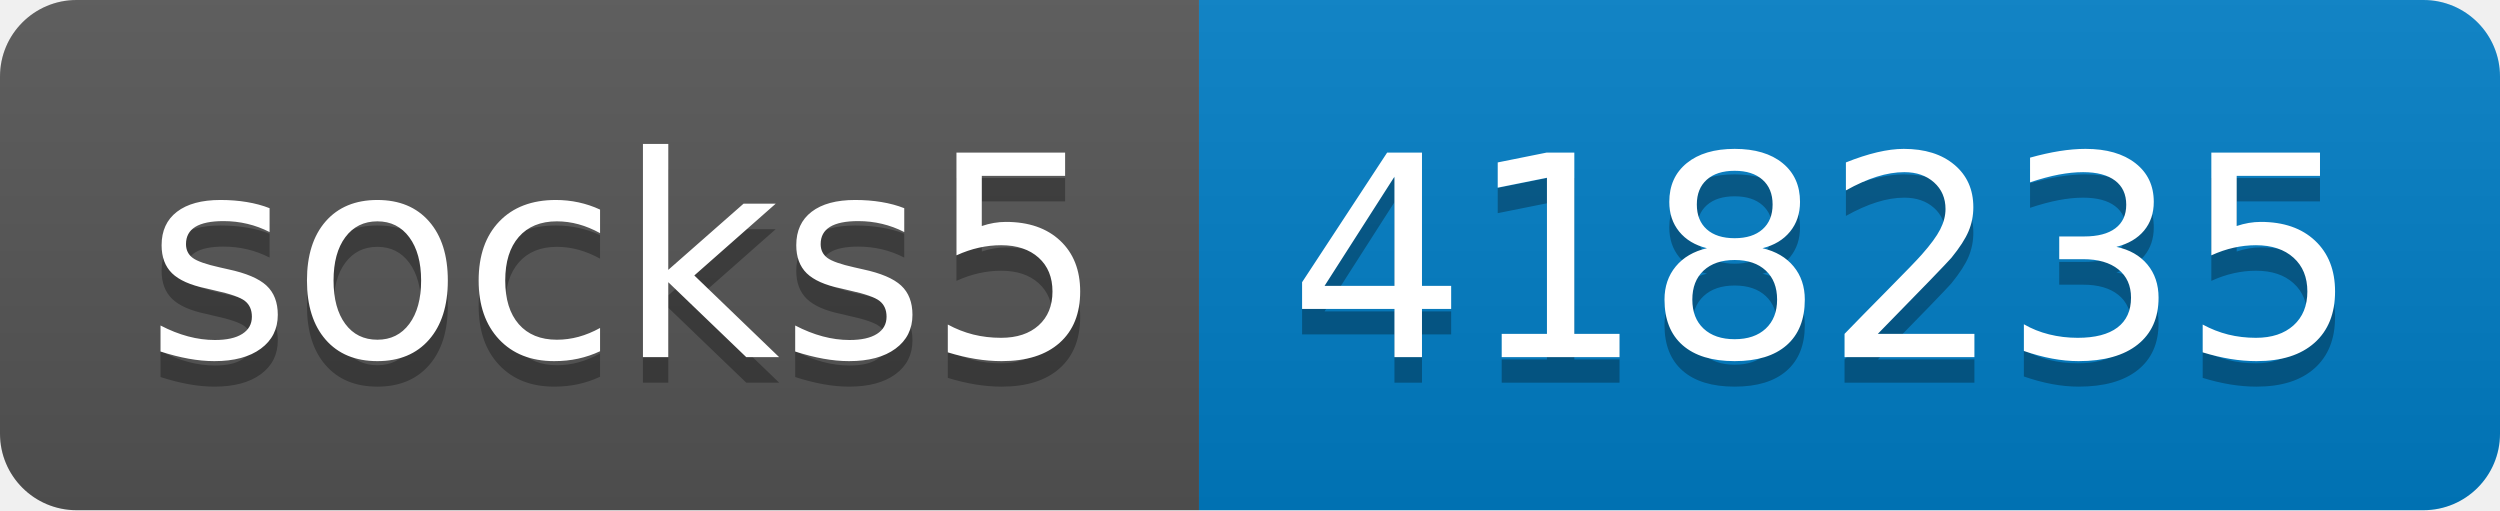
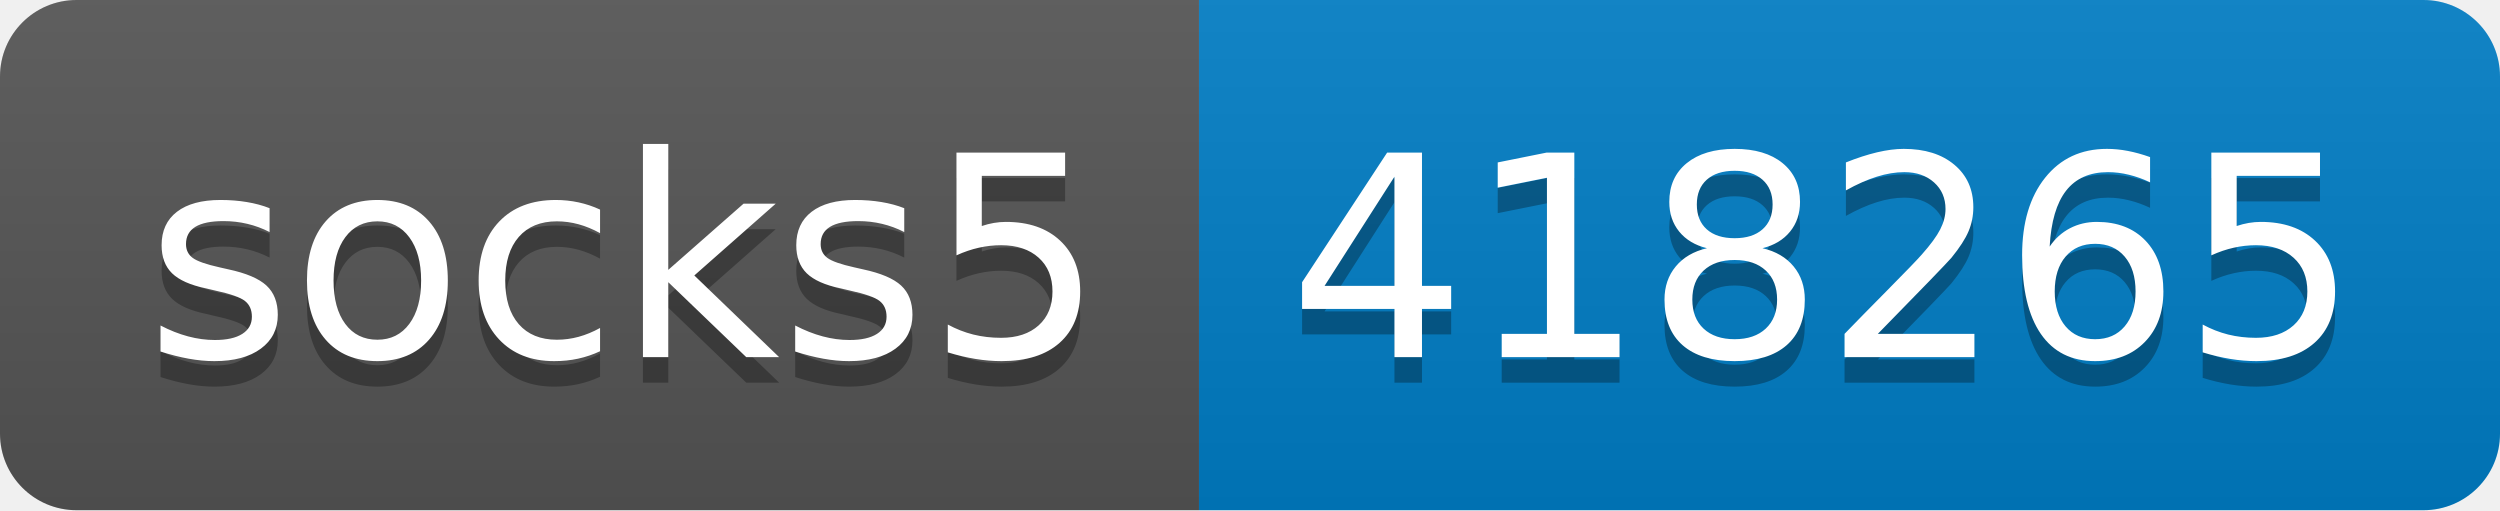
- <svg xmlns="http://www.w3.org/2000/svg" width="98" height="20" role="img" aria-label="socks5: 418235">
+ <svg xmlns="http://www.w3.org/2000/svg" width="98" height="20" role="img" aria-label="socks5: 418265">
  <linearGradient id="s" x2="0" y2="100%">
    <stop offset="0" stop-color="#bbb" stop-opacity=".1" />
    <stop offset="1" stop-opacity=".1" />
  </linearGradient>
  <clipPath id="r">
    <rect width="98" height="20" rx="3" fill="#fff" />
  </clipPath>
  <g clip-path="url(#r)">
    <rect width="47" height="20" fill="#555" />
    <rect x="47" width="51" height="20" fill="#007ec6" />
    <rect width="98" height="20" fill="url(#s)" />
  </g>
  <g fill="#fff" text-anchor="middle" font-family="Verdana,Geneva,DejaVu Sans,sans-serif" text-rendering="geometricPrecision" font-size="110">
    <text aria-hidden="true" x="245" y="150" fill="#010101" fill-opacity=".3" transform="scale(.1)" textLength="370">socks5</text>
    <text x="245" y="140" transform="scale(.1)" fill="#fff" textLength="370">socks5</text>
-     <text aria-hidden="true" x="715" y="150" fill="#010101" fill-opacity=".3" transform="scale(.1)" textLength="410">418235</text>
-     <text x="715" y="140" transform="scale(.1)" fill="#fff" textLength="410">418235</text>
+     <text aria-hidden="true" x="715" y="150" fill="#010101" fill-opacity=".3" transform="scale(.1)" textLength="410">418265</text>
+     <text x="715" y="140" transform="scale(.1)" fill="#fff" textLength="410">418265</text>
  </g>
</svg>
